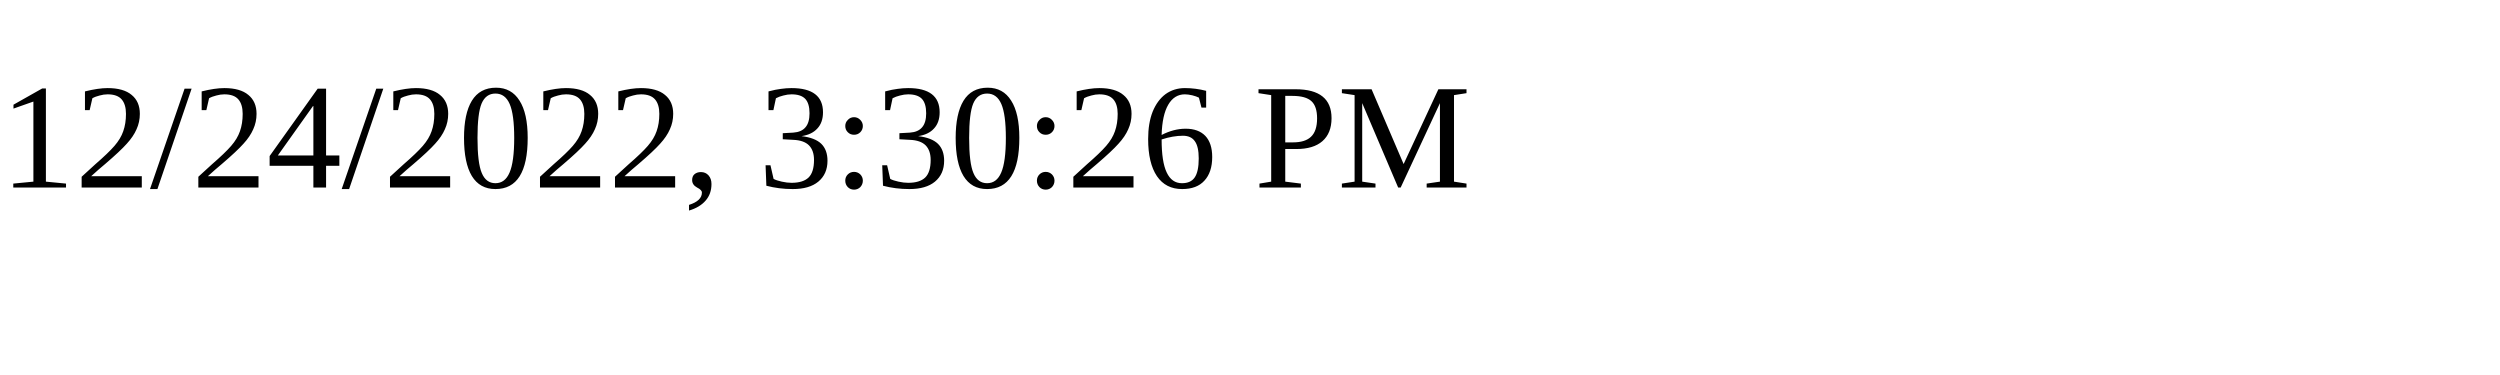
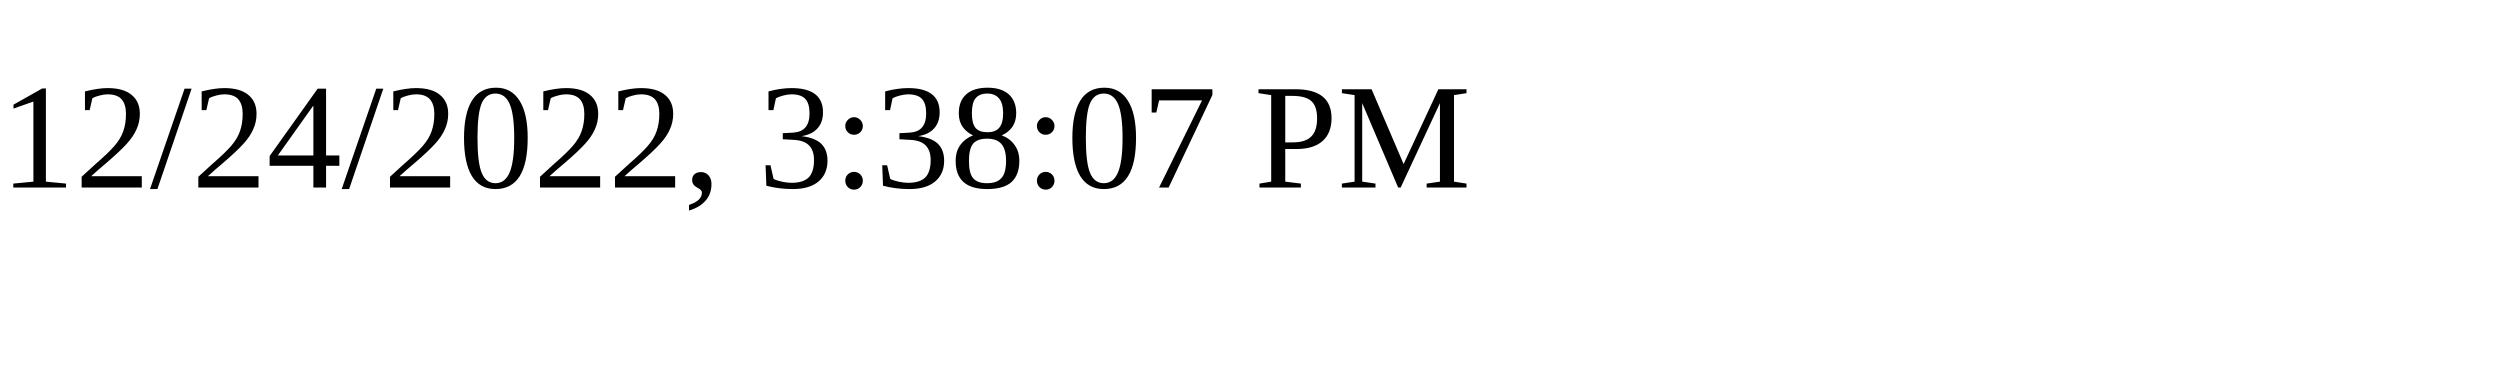
<svg xmlns="http://www.w3.org/2000/svg" height="30" width="200">
-   <text x="0" y="15">12/24/2022, 3:30:26 PM</text>
+   <text x="0" y="15">12/24/2022, 3:38:07 PM</text>
</svg>
